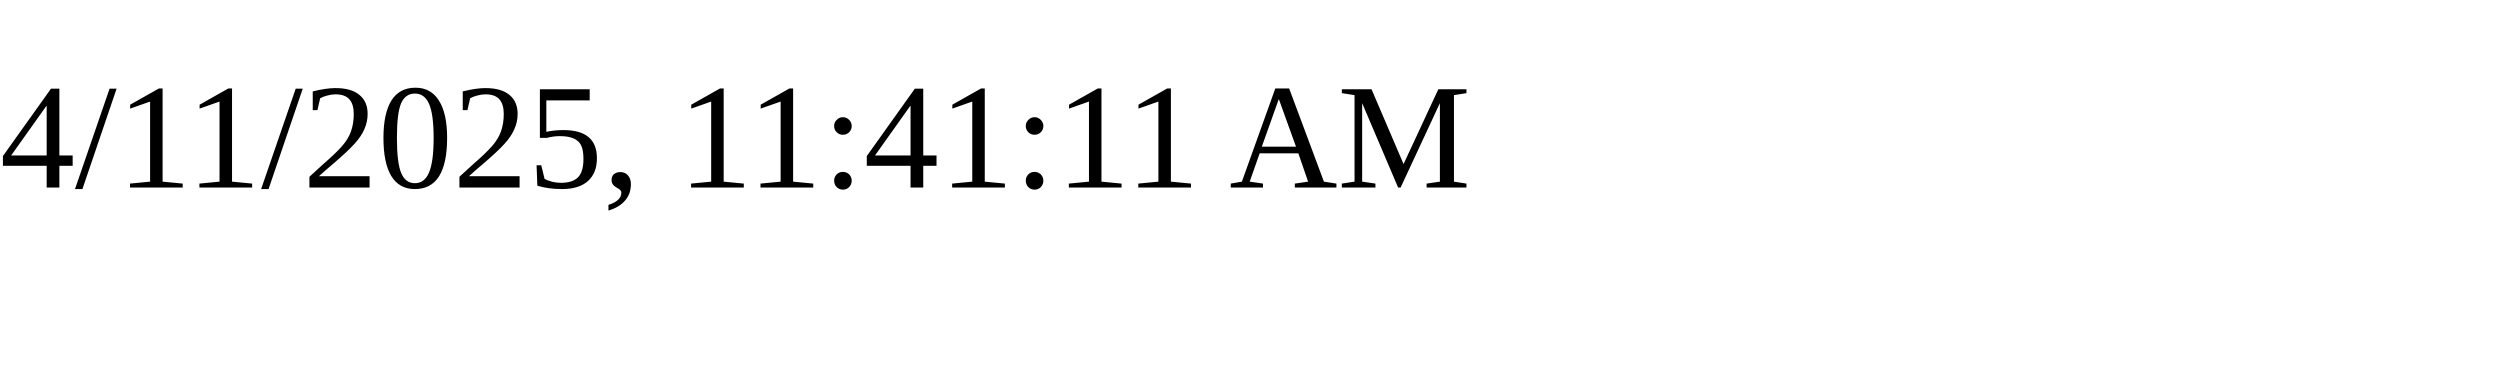
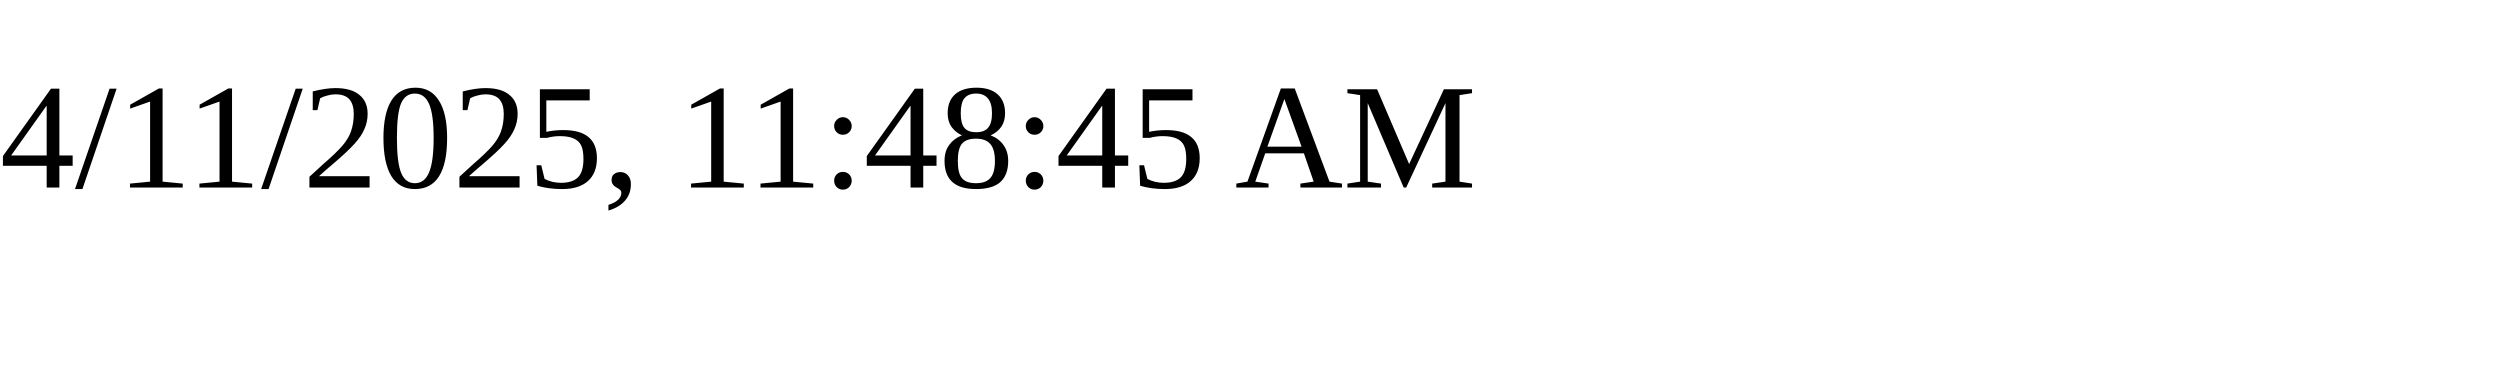
<svg xmlns="http://www.w3.org/2000/svg" height="30" width="200">
-   <text x="0" y="15">4/11/2025, 11:41:11 AM</text>
+   <text x="0" y="15">4/11/2025, 11:48:45 AM</text>
</svg>
